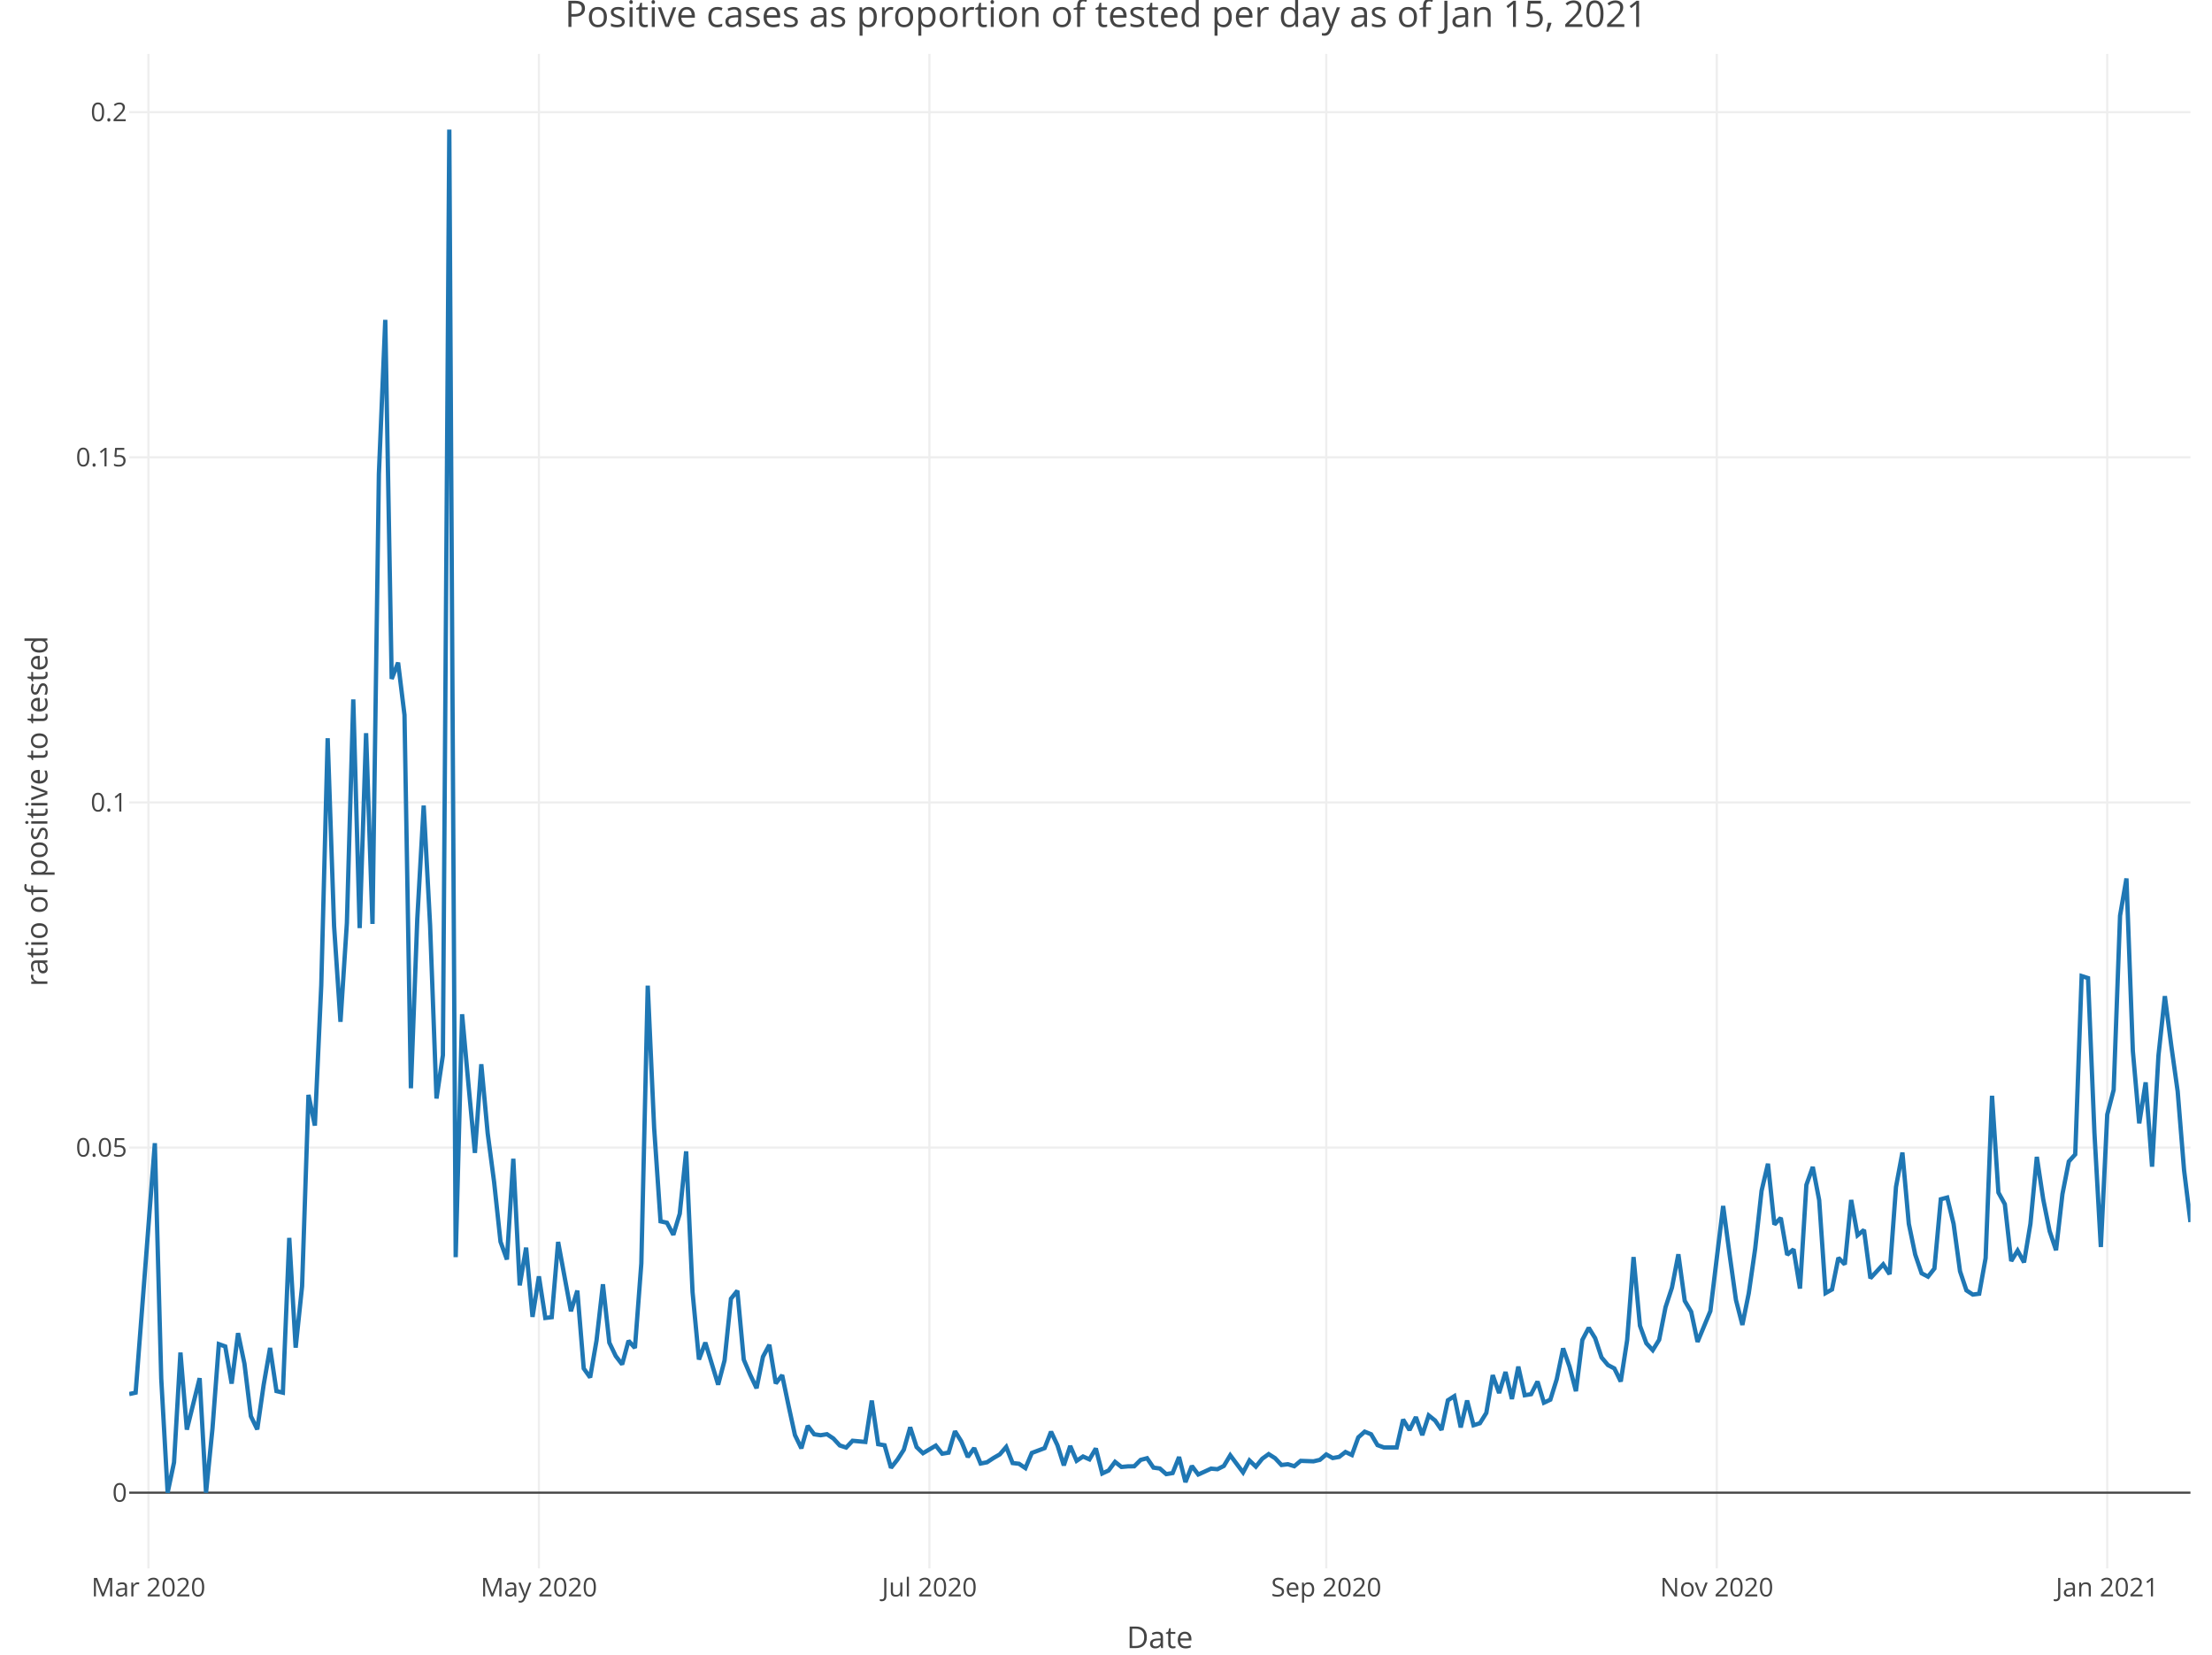
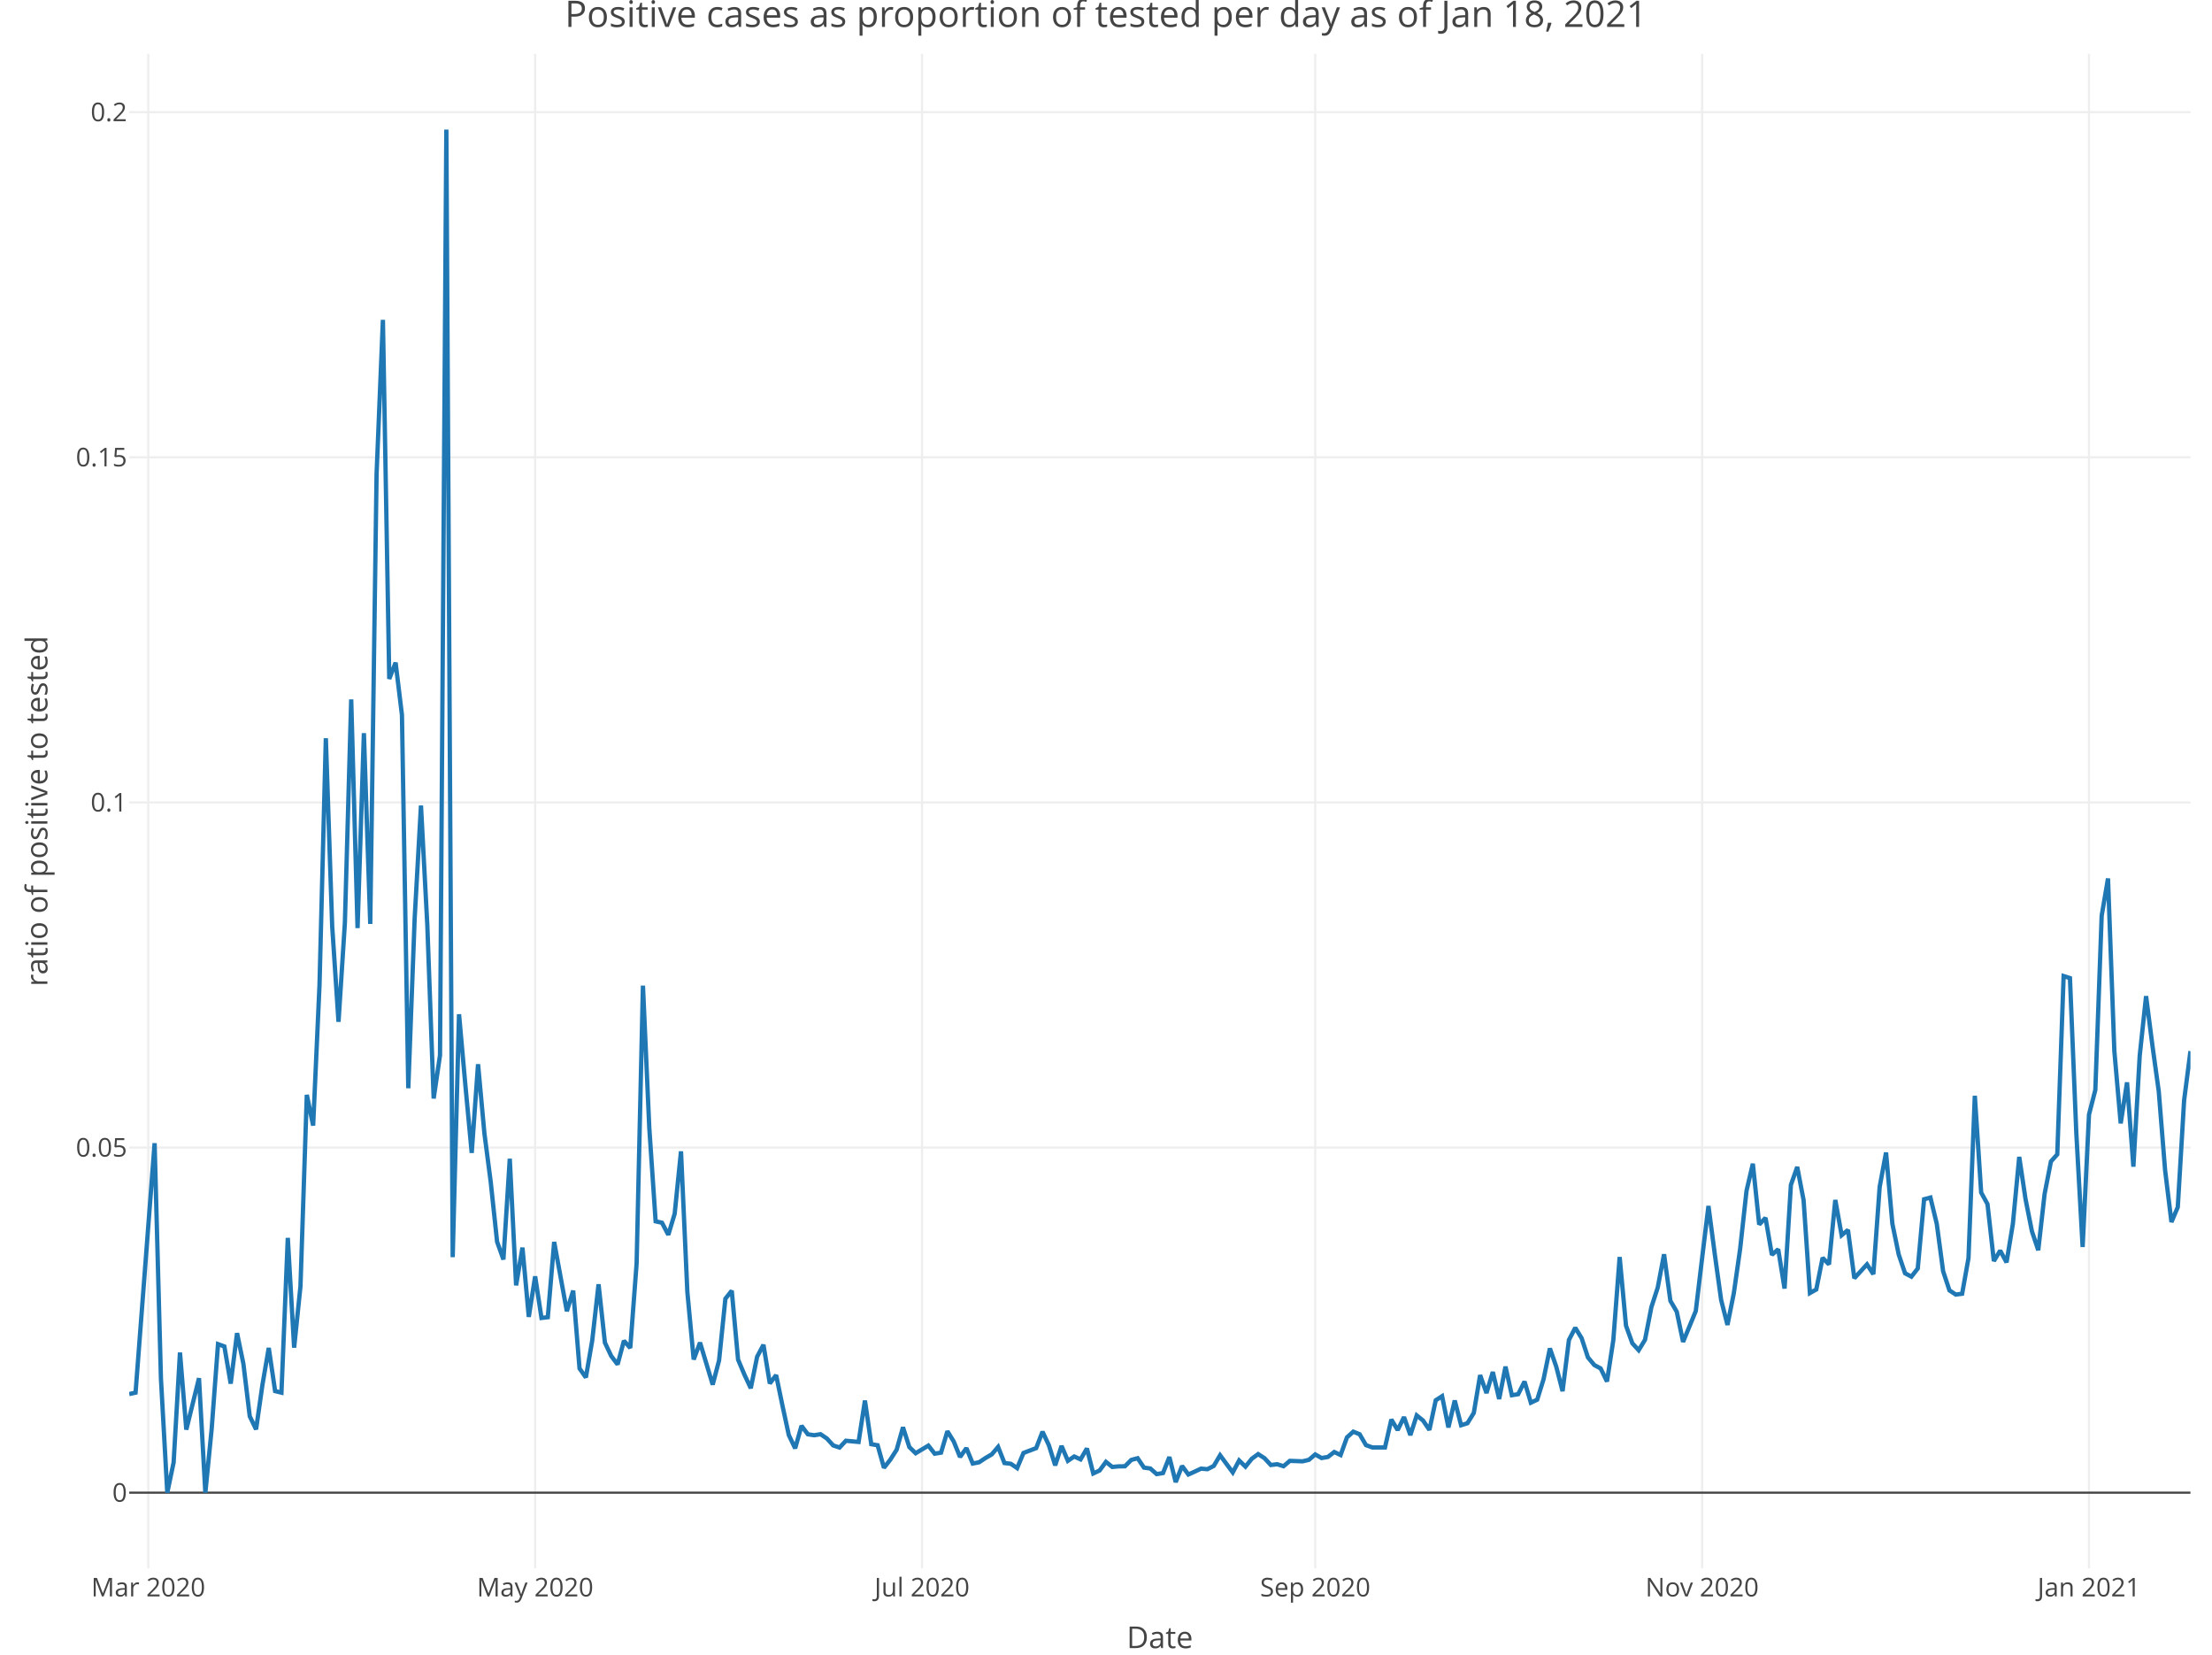
<svg xmlns="http://www.w3.org/2000/svg" class="main-svg" width="1027" height="768" style="" viewBox="0 0 1027 768">
  <rect x="0" y="0" width="1027" height="768" style="fill: rgb(255, 255, 255); fill-opacity: 1;" />
-   <defs id="defs-3bbd17">
+   <defs id="defs-910334">
    <g class="clips">
-       <clipPath id="clip3bbd17xyplot" class="plotclip">
+       <clipPath id="clip910334xyplot" class="plotclip">
        <rect width="957" height="703" />
      </clipPath>
-       <clipPath class="axesclip" id="clip3bbd17x">
+       <clipPath class="axesclip" id="clip910334x">
        <rect x="60" y="0" width="957" height="768" />
      </clipPath>
-       <clipPath class="axesclip" id="clip3bbd17y">
+       <clipPath class="axesclip" id="clip910334y">
        <rect x="0" y="25" width="1027" height="703" />
      </clipPath>
-       <clipPath class="axesclip" id="clip3bbd17xy">
+       <clipPath class="axesclip" id="clip910334xy">
        <rect x="60" y="25" width="957" height="703" />
      </clipPath>
    </g>
    <g class="gradients" />
  </defs>
  <g class="bglayer" />
  <g class="layer-below">
    <g class="imagelayer" />
    <g class="shapelayer" />
  </g>
  <g class="cartesianlayer">
    <g class="subplot xy">
      <g class="layer-subplot">
        <g class="shapelayer" />
        <g class="imagelayer" />
      </g>
      <g class="gridlayer">
        <g class="x">
-           <path class="xgrid crisp" transform="translate(68.92,0)" d="M0,25v703" style="stroke: rgb(238, 238, 238); stroke-opacity: 1; stroke-width: 1px;" />
-           <path class="xgrid crisp" transform="translate(250.21,0)" d="M0,25v703" style="stroke: rgb(238, 238, 238); stroke-opacity: 1; stroke-width: 1px;" />
-           <path class="xgrid crisp" transform="translate(431.51,0)" d="M0,25v703" style="stroke: rgb(238, 238, 238); stroke-opacity: 1; stroke-width: 1px;" />
-           <path class="xgrid crisp" transform="translate(615.77,0)" d="M0,25v703" style="stroke: rgb(238, 238, 238); stroke-opacity: 1; stroke-width: 1px;" />
-           <path class="xgrid crisp" transform="translate(797.07,0)" d="M0,25v703" style="stroke: rgb(238, 238, 238); stroke-opacity: 1; stroke-width: 1px;" />
-           <path class="xgrid crisp" transform="translate(978.36,0)" d="M0,25v703" style="stroke: rgb(238, 238, 238); stroke-opacity: 1; stroke-width: 1px;" />
+           <path class="xgrid crisp" transform="translate(68.83,0)" d="M0,25v703" style="stroke: rgb(238, 238, 238); stroke-opacity: 1; stroke-width: 1px;" />
+           <path class="xgrid crisp" transform="translate(248.46,0)" d="M0,25v703" style="stroke: rgb(238, 238, 238); stroke-opacity: 1; stroke-width: 1px;" />
+           <path class="xgrid crisp" transform="translate(428.08,0)" d="M0,25v703" style="stroke: rgb(238, 238, 238); stroke-opacity: 1; stroke-width: 1px;" />
+           <path class="xgrid crisp" transform="translate(610.64,0)" d="M0,25v703" style="stroke: rgb(238, 238, 238); stroke-opacity: 1; stroke-width: 1px;" />
+           <path class="xgrid crisp" transform="translate(790.26,0)" d="M0,25v703" style="stroke: rgb(238, 238, 238); stroke-opacity: 1; stroke-width: 1px;" />
+           <path class="xgrid crisp" transform="translate(969.89,0)" d="M0,25v703" style="stroke: rgb(238, 238, 238); stroke-opacity: 1; stroke-width: 1px;" />
        </g>
        <g class="y">
          <path class="ygrid crisp" transform="translate(0,532.65)" d="M60,0h957" style="stroke: rgb(238, 238, 238); stroke-opacity: 1; stroke-width: 1px;" />
          <path class="ygrid crisp" transform="translate(0,372.46)" d="M60,0h957" style="stroke: rgb(238, 238, 238); stroke-opacity: 1; stroke-width: 1px;" />
          <path class="ygrid crisp" transform="translate(0,212.26)" d="M60,0h957" style="stroke: rgb(238, 238, 238); stroke-opacity: 1; stroke-width: 1px;" />
          <path class="ygrid crisp" transform="translate(0,52.06)" d="M60,0h957" style="stroke: rgb(238, 238, 238); stroke-opacity: 1; stroke-width: 1px;" />
        </g>
      </g>
      <g class="zerolinelayer">
        <path class="yzl zl crisp" transform="translate(0,692.85)" d="M60,0h957" style="stroke: rgb(68, 68, 68); stroke-opacity: 1; stroke-width: 1px;" />
      </g>
      <path class="xlines-below" />
      <path class="ylines-below" />
      <g class="overlines-below" />
      <g class="xaxislayer-below" />
      <g class="yaxislayer-below" />
      <g class="overaxes-below" />
-       <g class="plot" transform="translate(60, 25)" clip-path="url('#clip3bbd17xyplot')">
+       <g class="plot" transform="translate(60, 25)" clip-path="url('#clip910334xyplot')">
        <g class="scatterlayer mlayer">
-           <g class="trace scatter tracedd6cee" style="stroke-miterlimit: 2; opacity: 1;">
+           <g class="trace scatter traceafef78" style="stroke-miterlimit: 2; opacity: 1;">
            <g class="fills" />
            <g class="errorbars" />
            <g class="lines">
-               <path class="js-line" d="M0,622.08L2.97,621.42L11.89,505.63L14.86,614.89L17.83,667.85L20.8,653.8L23.78,602.8L26.75,638.59L32.69,614.7L35.66,667.85L38.64,638.18L41.61,598.9L44.58,599.97L47.55,617.23L50.52,593.79L53.5,608L56.47,632.36L59.44,638.47L62.41,617.81L65.39,600.66L68.36,620.7L71.33,621.42L74.3,549.58L77.27,600.54L80.25,572.07L83.22,483.2L86.19,497.46L89.16,432.27L92.13,317.67L95.11,404.9L98.08,449.29L101.05,403.44L104.02,299.64L106.99,405.8L109.97,315.31L112.94,403.85L115.91,194.99L118.88,123.47L121.85,290.13L124.83,282.57L127.8,306.88L130.77,480.13L133.74,401.54L136.71,348.91L139.69,404.5L142.66,484.89L145.63,464.79L148.6,35.15L151.57,558.54L154.55,445.78L157.52,478.64L160.49,510.14L163.46,468.98L166.43,501.07L169.41,523.68L172.38,551.37L175.35,559.61L178.32,512.85L181.3,571.63L184.27,554.1L187.24,586.26L190.21,567.44L193.18,586.75L196.16,586.4L199.13,551.47L205.07,583.63L208.04,574.06L211.02,610.19L213.99,614.38L216.96,597.21L219.93,571.12L222.9,598.21L225.88,604.43L228.85,608.32L231.82,597.34L234.79,600.68L237.76,561.46L240.74,432.5L243.71,498.58L246.68,541.9L249.65,542.55L252.62,548.15L255.6,538.38L258.57,509.42L261.54,574.73L264.51,606.03L267.48,598.19L273.43,617.71L276.4,606.46L279.37,577.83L282.34,574.11L285.32,606.1L288.29,613.07L291.26,619.36L294.23,604.76L297.2,599.22L300.18,617.15L303.15,613.3L306.12,627.52L309.09,641.13L312.07,647.27L315.04,636.81L318.01,640.74L320.98,641.19L323.95,640.71L326.93,642.7L329.9,645.92L332.87,646.9L335.84,643.75L341.79,644.3L344.76,625.1L347.73,645.35L350.7,645.84L353.67,656.3L356.65,652.54L359.62,647.93L362.59,637.5L365.56,646.68L368.53,649.53L374.48,646L377.45,649.76L380.42,649.27L383.39,639.33L386.37,644.1L389.34,651.29L392.31,647.16L395.28,654.33L398.25,653.74L401.23,651.78L404.2,650.06L407.17,646.61L410.14,654.1L413.11,654.43L416.09,656.44L419.06,649.41L425,647.17L427.98,639.54L430.95,645.81L433.92,655.16L436.89,646.16L439.86,653.06L442.84,651.06L445.81,652.39L448.78,647.33L451.75,658.93L454.72,657.55L457.7,653.55L460.67,655.91L463.64,655.64L466.61,655.6L469.58,652.64L472.56,651.86L475.53,656.22L478.5,656.63L481.47,659.23L484.44,658.74L487.42,651.31L490.39,662.95L493.36,655.46L496.33,659.41L499.3,658.07L502.28,656.69L505.25,656.95L508.22,655.44L511.19,650.49L517.14,658.45L520.11,652.9L523.08,655.77L526.05,652.09L529.02,649.95L532,651.84L534.97,655.01L537.94,654.64L540.91,655.57L543.89,653.08L549.83,653.3L552.8,652.61L555.77,650.1L558.75,651.77L561.72,651.26L564.69,648.97L567.66,650.37L570.63,642.19L573.61,639.53L576.58,640.73L579.55,645.77L582.52,646.85L588.47,646.86L591.44,633.9L594.41,638.78L597.38,632.76L600.35,641.13L603.33,631.99L606.3,634.36L609.27,638.71L612.24,624.97L615.21,623.07L618.19,637.56L621.16,625.07L624.13,636.55L627.1,635.62L630.07,630.84L633.05,613.3L636.02,621.6L638.99,611.84L641.96,624.37L644.93,609.35L647.91,622.62L650.88,622.13L653.85,616.26L656.82,626.08L659.8,624.69L662.77,615.19L665.74,600.87L668.71,609.34L671.68,620.74L674.66,596.96L677.63,591.32L680.6,596.12L683.57,605.07L686.54,608.61L689.52,610.18L692.49,616.24L695.46,597.06L698.43,558.47L701.4,590.32L704.38,598.51L707.35,601.72L710.32,596.88L713.29,581.74L716.26,572.69L719.24,557.19L722.21,578.81L725.18,583.84L728.15,597.85L734.1,583.55L737.07,559.02L740.04,534.77L743.01,557.15L745.98,578.42L748.96,589.98L751.93,575.25L754.9,554.62L757.87,527.74L760.84,515.16L763.82,543.38L766.79,540.29L769.76,557.44L772.73,554.88L775.7,573.11L778.68,525L781.65,516.66L784.62,532.08L787.59,575.19L790.57,573.54L793.54,558.83L796.51,561.9L799.48,531.98L802.45,548.35L805.43,545.91L808.4,568.32L814.34,561.88L817.31,566.43L820.29,525.89L823.26,509.97L826.23,543.03L829.2,557.32L832.17,566.01L835.15,567.58L838.12,563.81L841.09,531.65L844.06,530.86L847.03,543.11L850.01,565.06L852.98,573.94L855.95,575.9L858.92,575.51L861.89,558.98L864.87,483.63L867.84,528.53L870.81,533.92L873.78,560.34L876.75,555.49L879.73,560.95L882.7,543.05L885.67,511.99L888.64,531.69L891.61,546.47L894.59,555.31L897.56,529.24L900.53,514.11L903.5,510.83L906.48,428.06L909.45,429L912.42,500.87L915.39,553.82L918.36,492.37L921.34,480.92L924.31,400.04L927.28,382.75L930.25,462.85L933.22,496.43L936.2,477.4L939.17,516.53L942.14,464.99L945.11,437.37L948.08,460.25L951.06,481.58L954.03,518.12L957,542.24" style="vector-effect: non-scaling-stroke; fill: none; stroke: rgb(31, 119, 180); stroke-opacity: 1; stroke-width: 2px; opacity: 1;" />
+               <path class="js-line" d="M0,622.08L2.94,621.42L11.78,505.63L14.72,614.89L17.67,667.85L20.61,653.8L23.56,602.8L26.5,638.59L32.39,614.7L35.34,667.85L38.28,638.18L41.22,598.9L44.17,599.97L47.11,617.23L50.06,593.79L53,608L55.95,632.36L58.89,638.47L61.84,617.81L64.78,600.66L67.73,620.7L70.67,621.42L73.62,549.58L76.56,600.54L79.5,572.07L82.45,483.2L85.39,497.46L88.34,432.27L91.28,317.67L94.23,404.9L97.17,449.29L100.12,403.44L103.06,299.64L106.01,405.8L108.95,315.31L111.9,403.85L114.84,194.99L117.78,123.47L120.73,290.13L123.67,282.57L126.62,306.88L129.56,480.13L132.51,401.54L135.45,348.91L138.4,404.5L141.34,484.89L144.29,464.79L147.23,35.15L150.18,558.54L153.12,445.78L156.06,478.64L159.01,510.14L161.95,468.98L164.9,501.07L167.84,523.68L170.79,551.37L173.73,559.61L176.68,512.85L179.62,571.63L182.57,554.1L185.51,586.26L188.46,567.44L191.4,586.75L194.34,586.4L197.29,551.47L203.18,583.63L206.12,574.06L209.07,610.19L212.01,614.38L214.96,597.21L217.9,571.12L220.85,598.21L223.79,604.43L226.74,608.32L229.68,597.34L232.62,600.68L235.57,561.46L238.51,432.5L241.46,498.58L244.4,541.9L247.35,542.55L250.29,548.15L253.24,538.38L256.18,509.42L259.13,574.73L262.07,606.03L265.02,598.19L270.9,617.71L273.85,606.46L276.79,577.83L279.74,574.11L282.68,606.1L285.63,613.07L288.57,619.36L291.52,604.76L294.46,599.22L297.41,617.15L300.35,613.3L303.3,627.52L306.24,641.13L309.18,647.27L312.13,636.81L315.07,640.74L318.02,641.19L320.96,640.71L323.91,642.7L326.85,645.92L329.8,646.9L332.74,643.75L338.63,644.3L341.58,625.1L344.52,645.35L347.46,645.84L350.41,656.3L353.35,652.54L356.3,647.93L359.24,637.5L362.19,646.68L365.13,649.53L371.02,646L373.97,649.76L376.91,649.27L379.86,639.33L382.8,644.1L385.74,651.29L388.69,647.16L391.63,654.33L394.58,653.74L397.52,651.78L400.47,650.06L403.41,646.61L406.36,654.1L409.3,654.43L412.25,656.44L415.19,649.41L421.08,647.17L424.02,639.54L426.97,645.81L429.91,655.16L432.86,646.16L435.8,653.06L438.75,651.06L441.69,652.39L444.64,647.33L447.58,658.93L450.53,657.55L453.47,653.55L456.42,655.91L459.36,655.64L462.3,655.6L465.25,652.64L468.19,651.86L471.14,656.22L474.08,656.63L477.03,659.23L479.97,658.74L482.92,651.31L485.86,662.95L488.81,655.46L491.75,659.41L494.7,658.07L497.64,656.69L500.58,656.95L503.53,655.44L506.47,650.49L512.36,658.45L515.31,652.9L518.25,655.77L521.2,652.09L524.14,649.95L527.09,651.84L530.03,655.01L532.98,654.64L535.92,655.57L538.86,653.08L544.75,653.3L547.7,652.61L550.64,650.1L553.59,651.77L556.53,651.26L559.48,648.97L562.42,650.37L565.37,642.19L568.31,639.53L571.26,640.73L574.2,645.77L577.14,646.85L583.03,646.86L585.98,633.9L588.92,638.78L591.87,632.76L594.81,641.13L597.76,631.99L600.7,634.36L603.65,638.71L606.59,624.97L609.54,623.07L612.48,637.56L615.42,625.07L618.37,636.55L621.31,635.62L624.26,630.84L627.2,613.3L630.15,621.6L633.09,611.84L636.04,624.37L638.98,609.35L641.93,622.62L644.87,622.13L647.82,616.26L650.76,626.08L653.7,624.69L656.65,615.19L659.59,600.87L662.54,609.34L665.48,620.74L668.43,596.96L671.37,591.32L674.32,596.12L677.26,605.07L680.21,608.61L683.15,610.18L686.1,616.24L689.04,597.06L691.98,558.47L694.93,590.32L697.87,598.51L700.82,601.72L703.76,596.88L706.71,581.74L709.65,572.69L712.6,557.19L715.54,578.81L718.49,583.84L721.43,597.85L727.32,583.55L730.26,559.02L733.21,534.77L736.15,557.15L739.1,578.42L742.04,589.98L744.99,575.25L747.93,554.62L750.88,527.74L753.82,515.16L756.77,543.38L759.71,540.29L762.66,557.44L765.6,554.88L768.54,573.11L771.49,525L774.43,516.66L777.38,532.08L780.32,575.19L783.27,573.54L786.21,558.83L789.16,561.9L792.1,531.98L795.05,548.35L797.99,545.91L800.94,568.32L806.82,561.88L809.77,566.43L812.71,525.89L815.66,509.97L818.6,543.03L821.55,557.32L824.49,566.01L827.44,567.58L830.38,563.81L833.33,531.65L836.27,530.86L839.22,543.11L842.16,565.06L845.1,573.94L848.05,575.9L850.99,575.51L853.94,558.98L856.88,483.63L859.83,528.53L862.77,533.92L865.72,560.34L868.66,555.49L871.61,560.95L874.55,543.05L877.5,511.99L880.44,531.69L883.38,546.47L886.33,555.31L889.27,529.24L892.22,514.11L895.16,510.83L898.11,428.06L901.05,429L904,500.87L906.94,553.82L909.89,492.37L912.83,480.92L915.78,400.04L918.72,382.75L921.66,462.85L924.61,496.43L927.55,477.4L930.5,516.53L933.44,464.99L936.39,437.37L939.33,460.25L942.28,481.58L945.22,518.12L948.17,542.24L951.11,535.31L954.06,485.67L957,462.9" style="vector-effect: non-scaling-stroke; fill: none; stroke: rgb(31, 119, 180); stroke-opacity: 1; stroke-width: 2px; opacity: 1;" />
            </g>
            <g class="points" />
            <g class="text" />
          </g>
        </g>
      </g>
      <g class="overplot" />
      <path class="xlines-above crisp" d="M0,0" style="fill: none;" />
      <path class="ylines-above crisp" d="M0,0" style="fill: none;" />
      <g class="overlines-above" />
      <g class="xaxislayer-above">
        <g class="xtick">
-           <text text-anchor="middle" x="0" y="741" transform="translate(68.92,0)" style="font-family: 'Open Sans', verdana, arial, sans-serif; font-size: 12px; fill: rgb(68, 68, 68); fill-opacity: 1; white-space: pre;">Mar 2020</text>
+           <text text-anchor="middle" x="0" y="741" transform="translate(68.83,0)" style="font-family: 'Open Sans', verdana, arial, sans-serif; font-size: 12px; fill: rgb(68, 68, 68); fill-opacity: 1; white-space: pre;">Mar 2020</text>
        </g>
        <g class="xtick">
-           <text text-anchor="middle" x="0" y="741" transform="translate(250.21,0)" style="font-family: 'Open Sans', verdana, arial, sans-serif; font-size: 12px; fill: rgb(68, 68, 68); fill-opacity: 1; white-space: pre;">May 2020</text>
+           <text text-anchor="middle" x="0" y="741" transform="translate(248.46,0)" style="font-family: 'Open Sans', verdana, arial, sans-serif; font-size: 12px; fill: rgb(68, 68, 68); fill-opacity: 1; white-space: pre;">May 2020</text>
        </g>
        <g class="xtick">
-           <text text-anchor="middle" x="0" y="741" transform="translate(431.51,0)" style="font-family: 'Open Sans', verdana, arial, sans-serif; font-size: 12px; fill: rgb(68, 68, 68); fill-opacity: 1; white-space: pre;">Jul 2020</text>
+           <text text-anchor="middle" x="0" y="741" transform="translate(428.08,0)" style="font-family: 'Open Sans', verdana, arial, sans-serif; font-size: 12px; fill: rgb(68, 68, 68); fill-opacity: 1; white-space: pre;">Jul 2020</text>
        </g>
        <g class="xtick">
-           <text text-anchor="middle" x="0" y="741" transform="translate(615.77,0)" style="font-family: 'Open Sans', verdana, arial, sans-serif; font-size: 12px; fill: rgb(68, 68, 68); fill-opacity: 1; white-space: pre;">Sep 2020</text>
+           <text text-anchor="middle" x="0" y="741" transform="translate(610.64,0)" style="font-family: 'Open Sans', verdana, arial, sans-serif; font-size: 12px; fill: rgb(68, 68, 68); fill-opacity: 1; white-space: pre;">Sep 2020</text>
        </g>
        <g class="xtick">
-           <text text-anchor="middle" x="0" y="741" transform="translate(797.07,0)" style="font-family: 'Open Sans', verdana, arial, sans-serif; font-size: 12px; fill: rgb(68, 68, 68); fill-opacity: 1; white-space: pre;">Nov 2020</text>
+           <text text-anchor="middle" x="0" y="741" transform="translate(790.26,0)" style="font-family: 'Open Sans', verdana, arial, sans-serif; font-size: 12px; fill: rgb(68, 68, 68); fill-opacity: 1; white-space: pre;">Nov 2020</text>
        </g>
        <g class="xtick">
-           <text text-anchor="middle" x="0" y="741" transform="translate(978.36,0)" style="font-family: 'Open Sans', verdana, arial, sans-serif; font-size: 12px; fill: rgb(68, 68, 68); fill-opacity: 1; white-space: pre;">Jan 2021</text>
+           <text text-anchor="middle" x="0" y="741" transform="translate(969.89,0)" style="font-family: 'Open Sans', verdana, arial, sans-serif; font-size: 12px; fill: rgb(68, 68, 68); fill-opacity: 1; white-space: pre;">Jan 2021</text>
        </g>
      </g>
      <g class="yaxislayer-above">
        <g class="ytick">
          <text text-anchor="end" x="59" y="4.2" transform="translate(0,692.85)" style="font-family: 'Open Sans', verdana, arial, sans-serif; font-size: 12px; fill: rgb(68, 68, 68); fill-opacity: 1; white-space: pre;">0</text>
        </g>
        <g class="ytick">
          <text text-anchor="end" x="59" y="4.2" transform="translate(0,532.65)" style="font-family: 'Open Sans', verdana, arial, sans-serif; font-size: 12px; fill: rgb(68, 68, 68); fill-opacity: 1; white-space: pre;">0.05</text>
        </g>
        <g class="ytick">
          <text text-anchor="end" x="59" y="4.2" transform="translate(0,372.46)" style="font-family: 'Open Sans', verdana, arial, sans-serif; font-size: 12px; fill: rgb(68, 68, 68); fill-opacity: 1; white-space: pre;">0.1</text>
        </g>
        <g class="ytick">
          <text text-anchor="end" x="59" y="4.2" transform="translate(0,212.26)" style="font-family: 'Open Sans', verdana, arial, sans-serif; font-size: 12px; fill: rgb(68, 68, 68); fill-opacity: 1; white-space: pre;">0.15</text>
        </g>
        <g class="ytick">
          <text text-anchor="end" x="59" y="4.2" transform="translate(0,52.06)" style="font-family: 'Open Sans', verdana, arial, sans-serif; font-size: 12px; fill: rgb(68, 68, 68); fill-opacity: 1; white-space: pre;">0.2</text>
        </g>
      </g>
      <g class="overaxes-above" />
    </g>
  </g>
  <g class="polarlayer" />
  <g class="ternarylayer" />
  <g class="geolayer" />
  <g class="funnelarealayer" />
  <g class="pielayer" />
  <g class="treemaplayer" />
  <g class="sunburstlayer" />
  <g class="glimages" />
-   <defs id="topdefs-3bbd17">
+   <defs id="topdefs-910334">
    <g class="clips" />
  </defs>
  <g class="layer-above">
    <g class="imagelayer" />
    <g class="shapelayer" />
  </g>
  <g class="infolayer">
    <g class="g-gtitle">
-       <text class="gtitle" x="513.5" y="12.5" text-anchor="middle" dy="0em" style="font-family: 'Open Sans', verdana, arial, sans-serif; font-size: 17px; fill: rgb(68, 68, 68); opacity: 1; font-weight: normal; white-space: pre;">Positive cases as proportion of tested per day as of Jan 15, 2021</text>
+       <text class="gtitle" x="513.5" y="12.5" text-anchor="middle" dy="0em" style="font-family: 'Open Sans', verdana, arial, sans-serif; font-size: 17px; fill: rgb(68, 68, 68); opacity: 1; font-weight: normal; white-space: pre;">Positive cases as proportion of tested per day as of Jan 18, 2021</text>
    </g>
    <g class="g-xtitle" transform="translate(0,-15)">
      <text class="xtitle" x="538.5" y="780" text-anchor="middle" style="font-family: 'Open Sans', verdana, arial, sans-serif; font-size: 14px; fill: rgb(68, 68, 68); opacity: 1; font-weight: normal; white-space: pre;">Date</text>
    </g>
    <g class="g-ytitle">
      <text class="ytitle" transform="rotate(-90,22,376.5)" x="22" y="376.5" text-anchor="middle" style="font-family: 'Open Sans', verdana, arial, sans-serif; font-size: 14px; fill: rgb(68, 68, 68); opacity: 1; font-weight: normal; white-space: pre;">ratio of positive to tested</text>
    </g>
  </g>
</svg>
